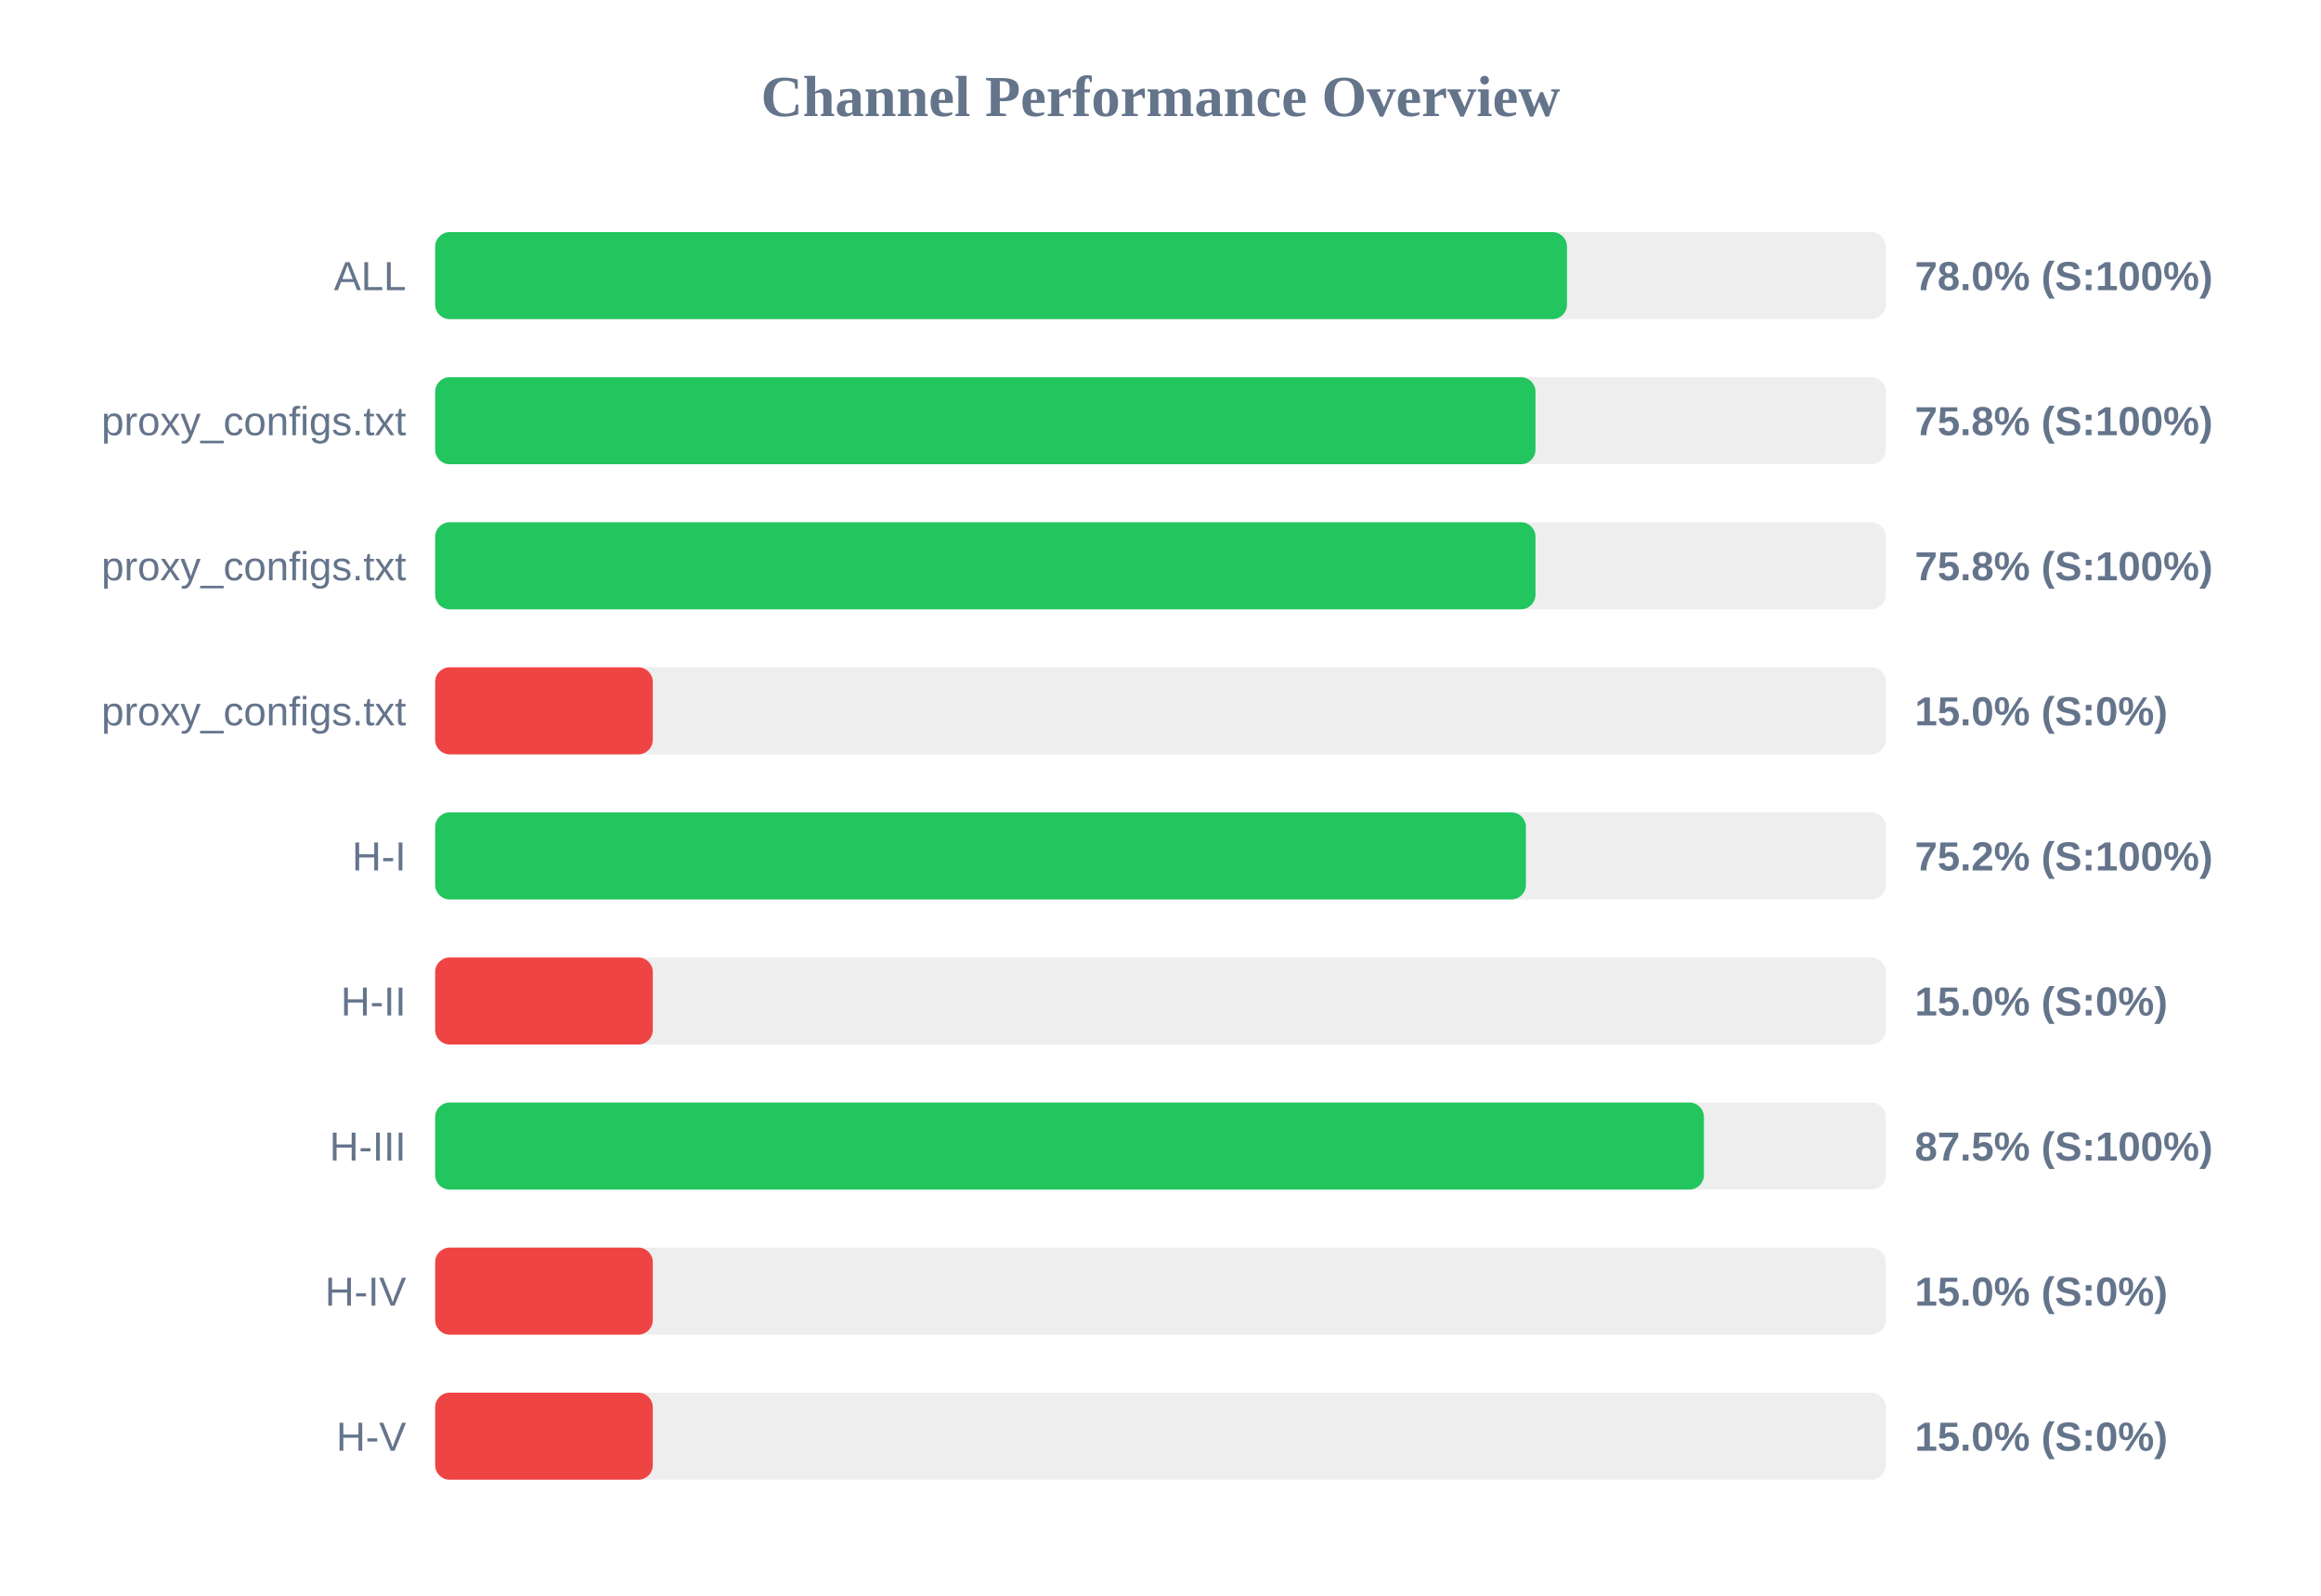
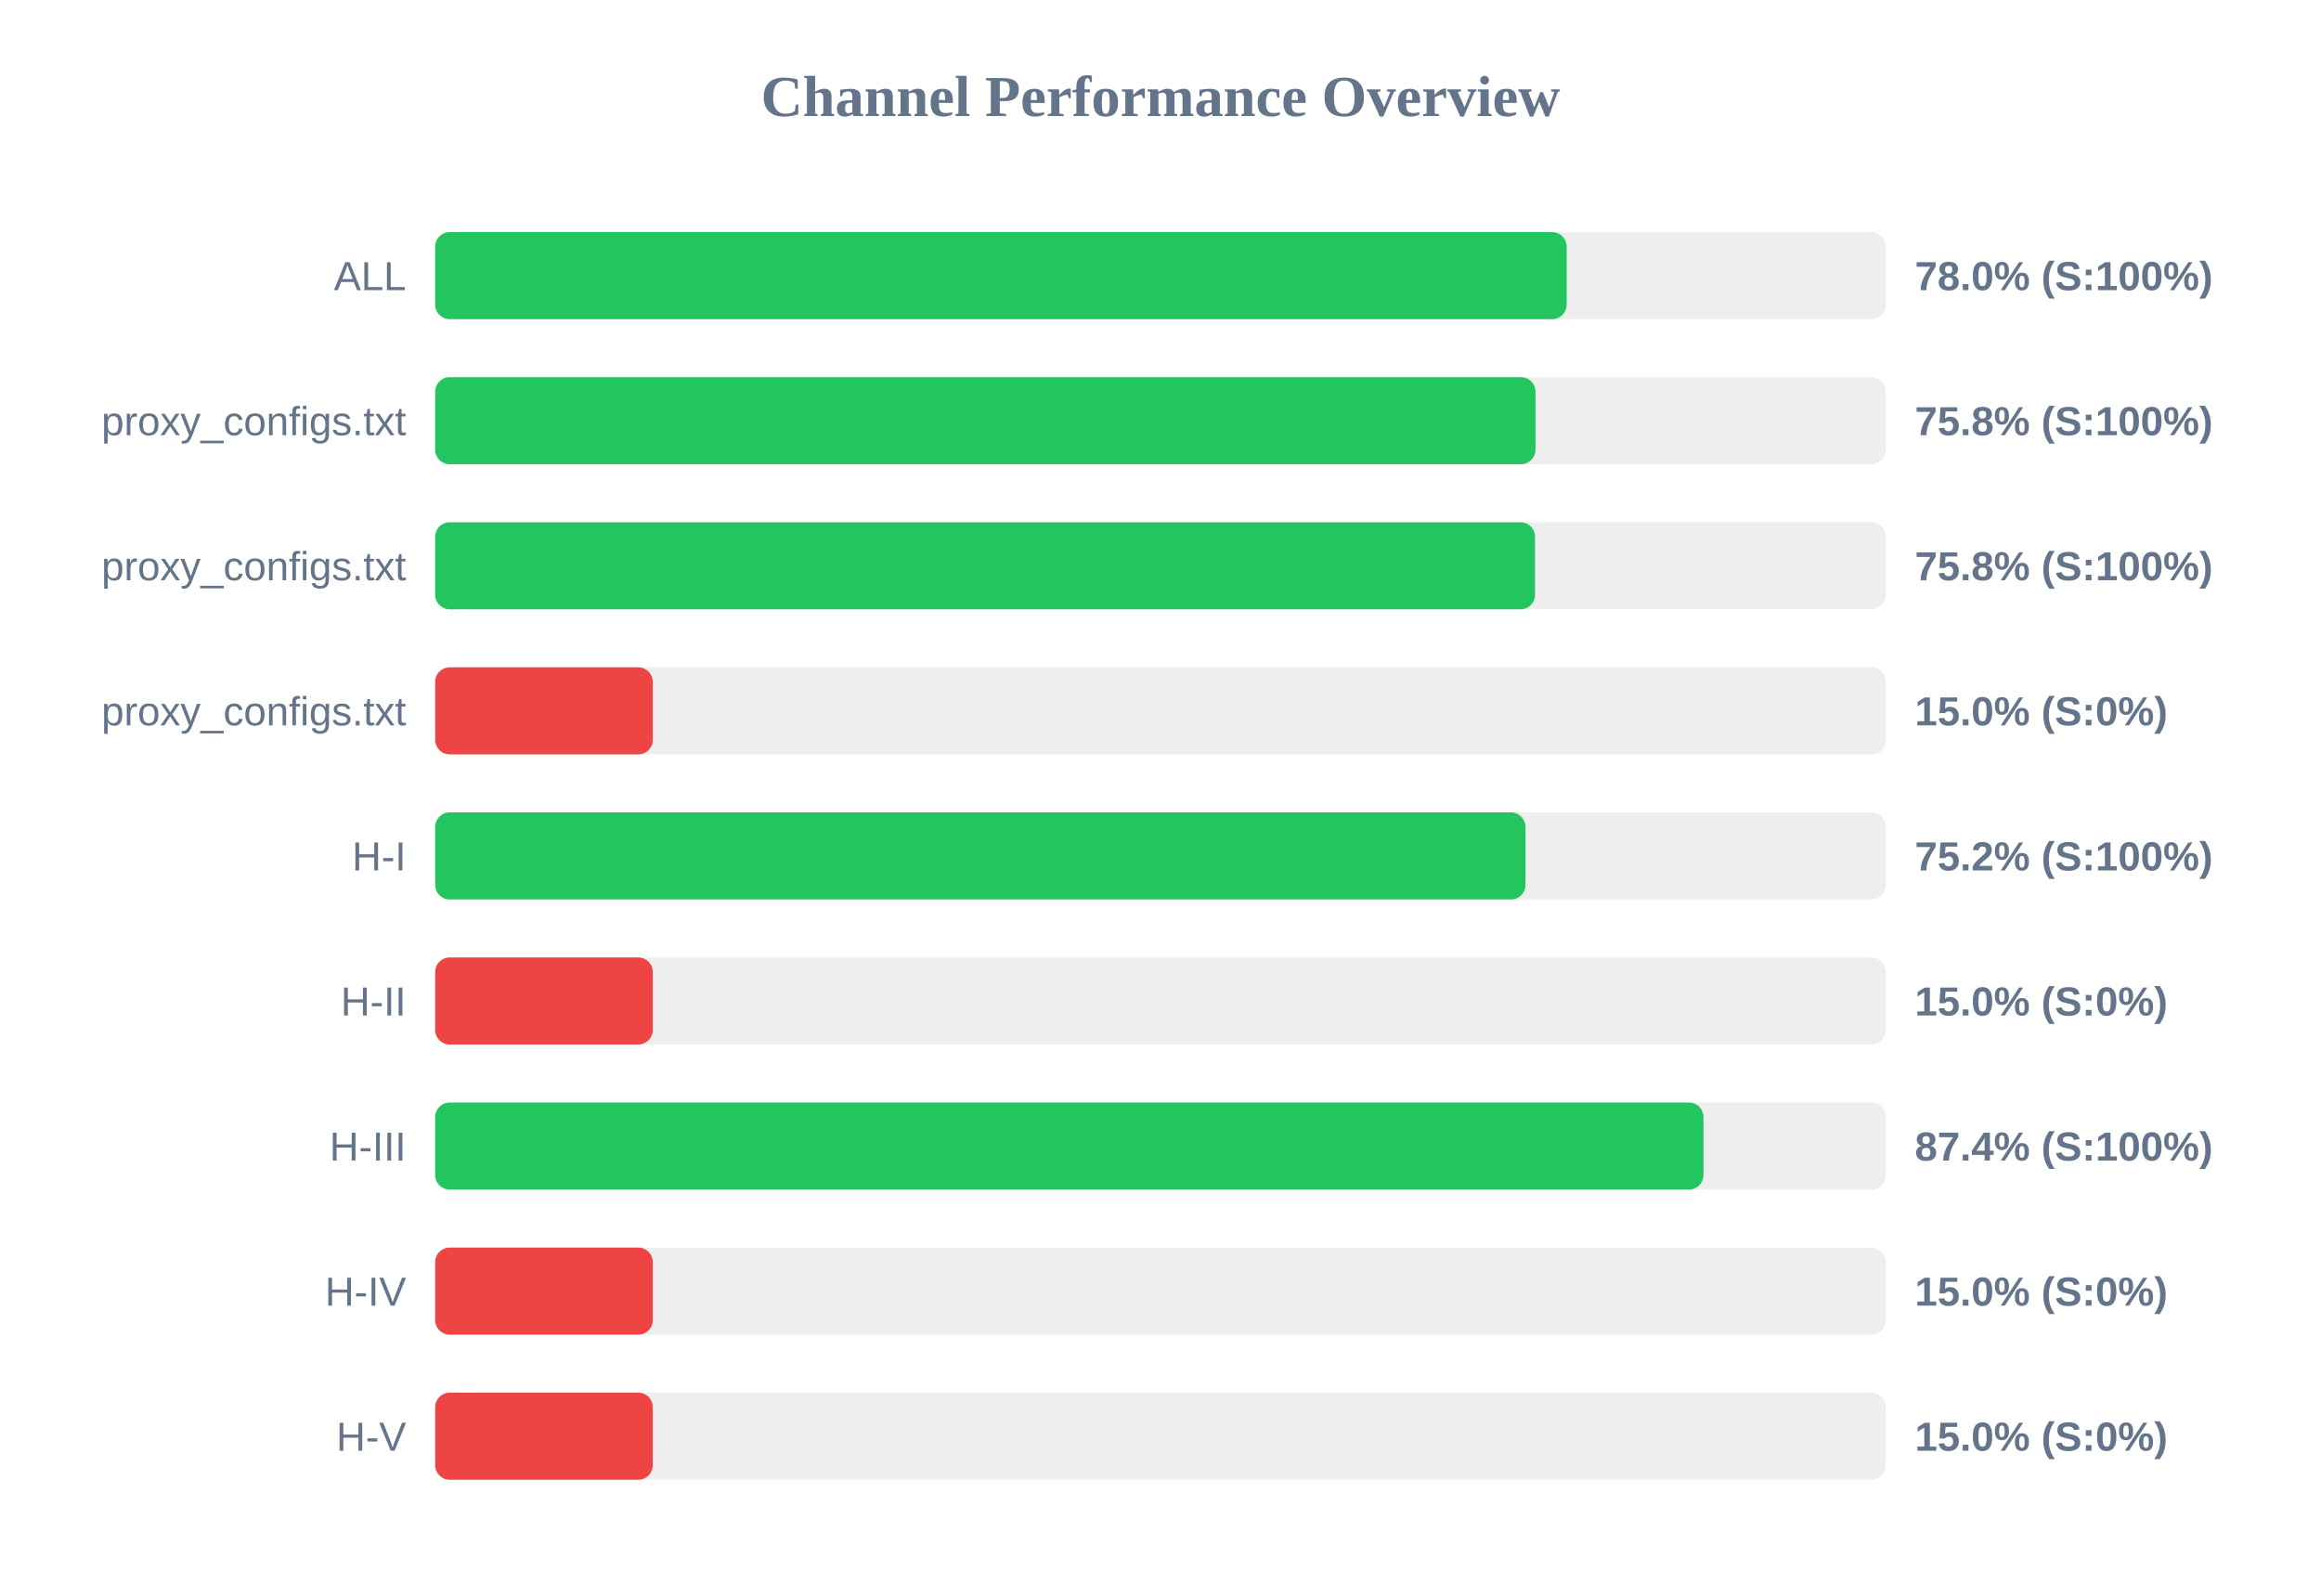
<svg xmlns="http://www.w3.org/2000/svg" width="800" height="550" version="1.1">
  <style>
        .row { font: 14px Arial; fill: #64748b; }
        .score { font: bold 14px Arial; fill: #64748b; }
    </style>
  <text x="400" y="40" text-anchor="middle" font-size="20px" font-weight="bold" fill="#64748b">Channel Performance Overview</text>
  <rect x="150" y="80" width="500" height="30" fill="#eee" rx="5" />
-   <rect x="150" y="80" width="390.1" height="30" fill="#22c55e" rx="5" />
+   <rect x="150" y="80" width="390.0" height="30" fill="#22c55e" rx="5" />
  <text x="140" y="100" text-anchor="end" class="row">ALL</text>
  <text x="660" y="100" text-anchor="start" class="score">78.0% (S:100%)</text>
  <rect x="150" y="130" width="500" height="30" fill="#eee" rx="5" />
  <rect x="150" y="130" width="379.25" height="30" fill="#22c55e" rx="5" />
  <text x="140" y="150" text-anchor="end" class="row">proxy_configs.txt</text>
  <text x="660" y="150" text-anchor="start" class="score">75.8% (S:100%)</text>
  <rect x="150" y="180" width="500" height="30" fill="#eee" rx="5" />
-   <rect x="150" y="180" width="379.25" height="30" fill="#22c55e" rx="5" />
+   <rect x="150" y="180" width="379.1" height="30" fill="#22c55e" rx="5" />
  <text x="140" y="200" text-anchor="end" class="row">proxy_configs.txt</text>
  <text x="660" y="200" text-anchor="start" class="score">75.8% (S:100%)</text>
  <rect x="150" y="230" width="500" height="30" fill="#eee" rx="5" />
  <rect x="150" y="230" width="75.0" height="30" fill="#ef4444" rx="5" />
  <text x="140" y="250" text-anchor="end" class="row">proxy_configs.txt</text>
  <text x="660" y="250" text-anchor="start" class="score">15.0% (S:0%)</text>
  <rect x="150" y="280" width="500" height="30" fill="#eee" rx="5" />
-   <rect x="150" y="280" width="375.95" height="30" fill="#22c55e" rx="5" />
+   <rect x="150" y="280" width="375.8" height="30" fill="#22c55e" rx="5" />
  <text x="140" y="300" text-anchor="end" class="row">H-I</text>
  <text x="660" y="300" text-anchor="start" class="score">75.2% (S:100%)</text>
  <rect x="150" y="330" width="500" height="30" fill="#eee" rx="5" />
  <rect x="150" y="330" width="75.0" height="30" fill="#ef4444" rx="5" />
  <text x="140" y="350" text-anchor="end" class="row">H-II</text>
  <text x="660" y="350" text-anchor="start" class="score">15.0% (S:0%)</text>
  <rect x="150" y="380" width="500" height="30" fill="#eee" rx="5" />
-   <rect x="150" y="380" width="437.3" height="30" fill="#22c55e" rx="5" />
+   <rect x="150" y="380" width="437.15" height="30" fill="#22c55e" rx="5" />
  <text x="140" y="400" text-anchor="end" class="row">H-III</text>
-   <text x="660" y="400" text-anchor="start" class="score">87.5% (S:100%)</text>
+   <text x="660" y="400" text-anchor="start" class="score">87.4% (S:100%)</text>
  <rect x="150" y="430" width="500" height="30" fill="#eee" rx="5" />
  <rect x="150" y="430" width="75.0" height="30" fill="#ef4444" rx="5" />
  <text x="140" y="450" text-anchor="end" class="row">H-IV</text>
  <text x="660" y="450" text-anchor="start" class="score">15.0% (S:0%)</text>
  <rect x="150" y="480" width="500" height="30" fill="#eee" rx="5" />
  <rect x="150" y="480" width="75.0" height="30" fill="#ef4444" rx="5" />
  <text x="140" y="500" text-anchor="end" class="row">H-V</text>
  <text x="660" y="500" text-anchor="start" class="score">15.0% (S:0%)</text>
</svg>
